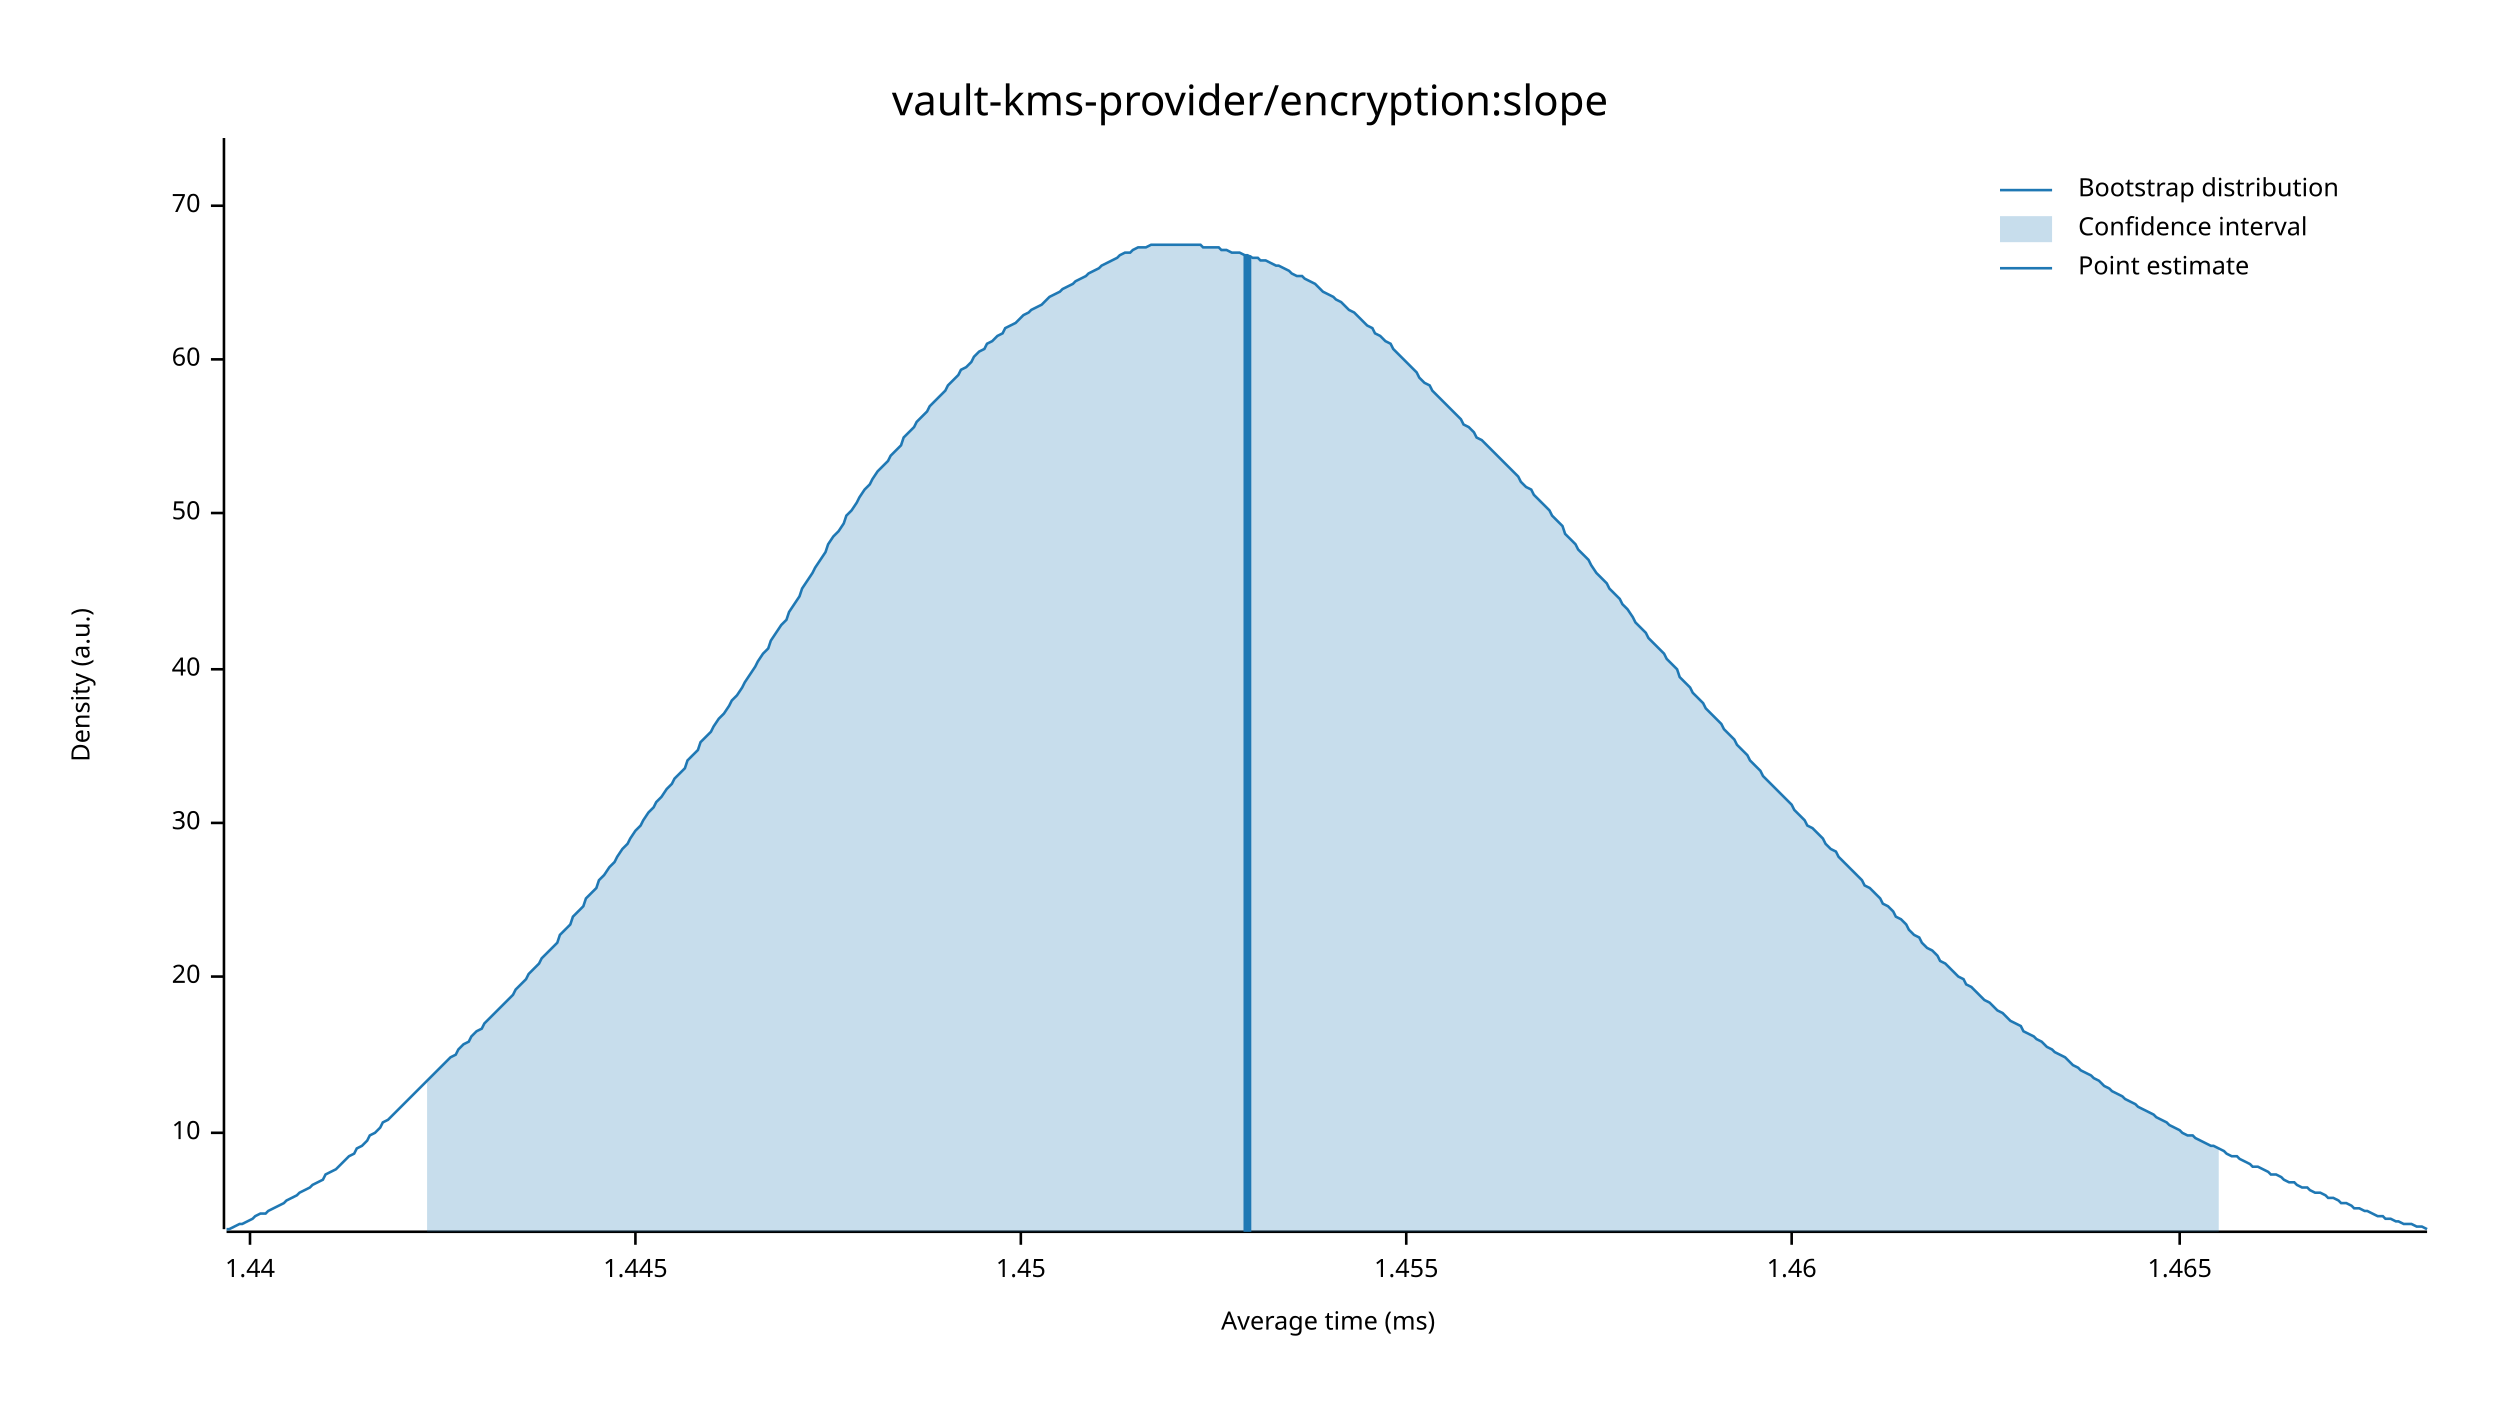
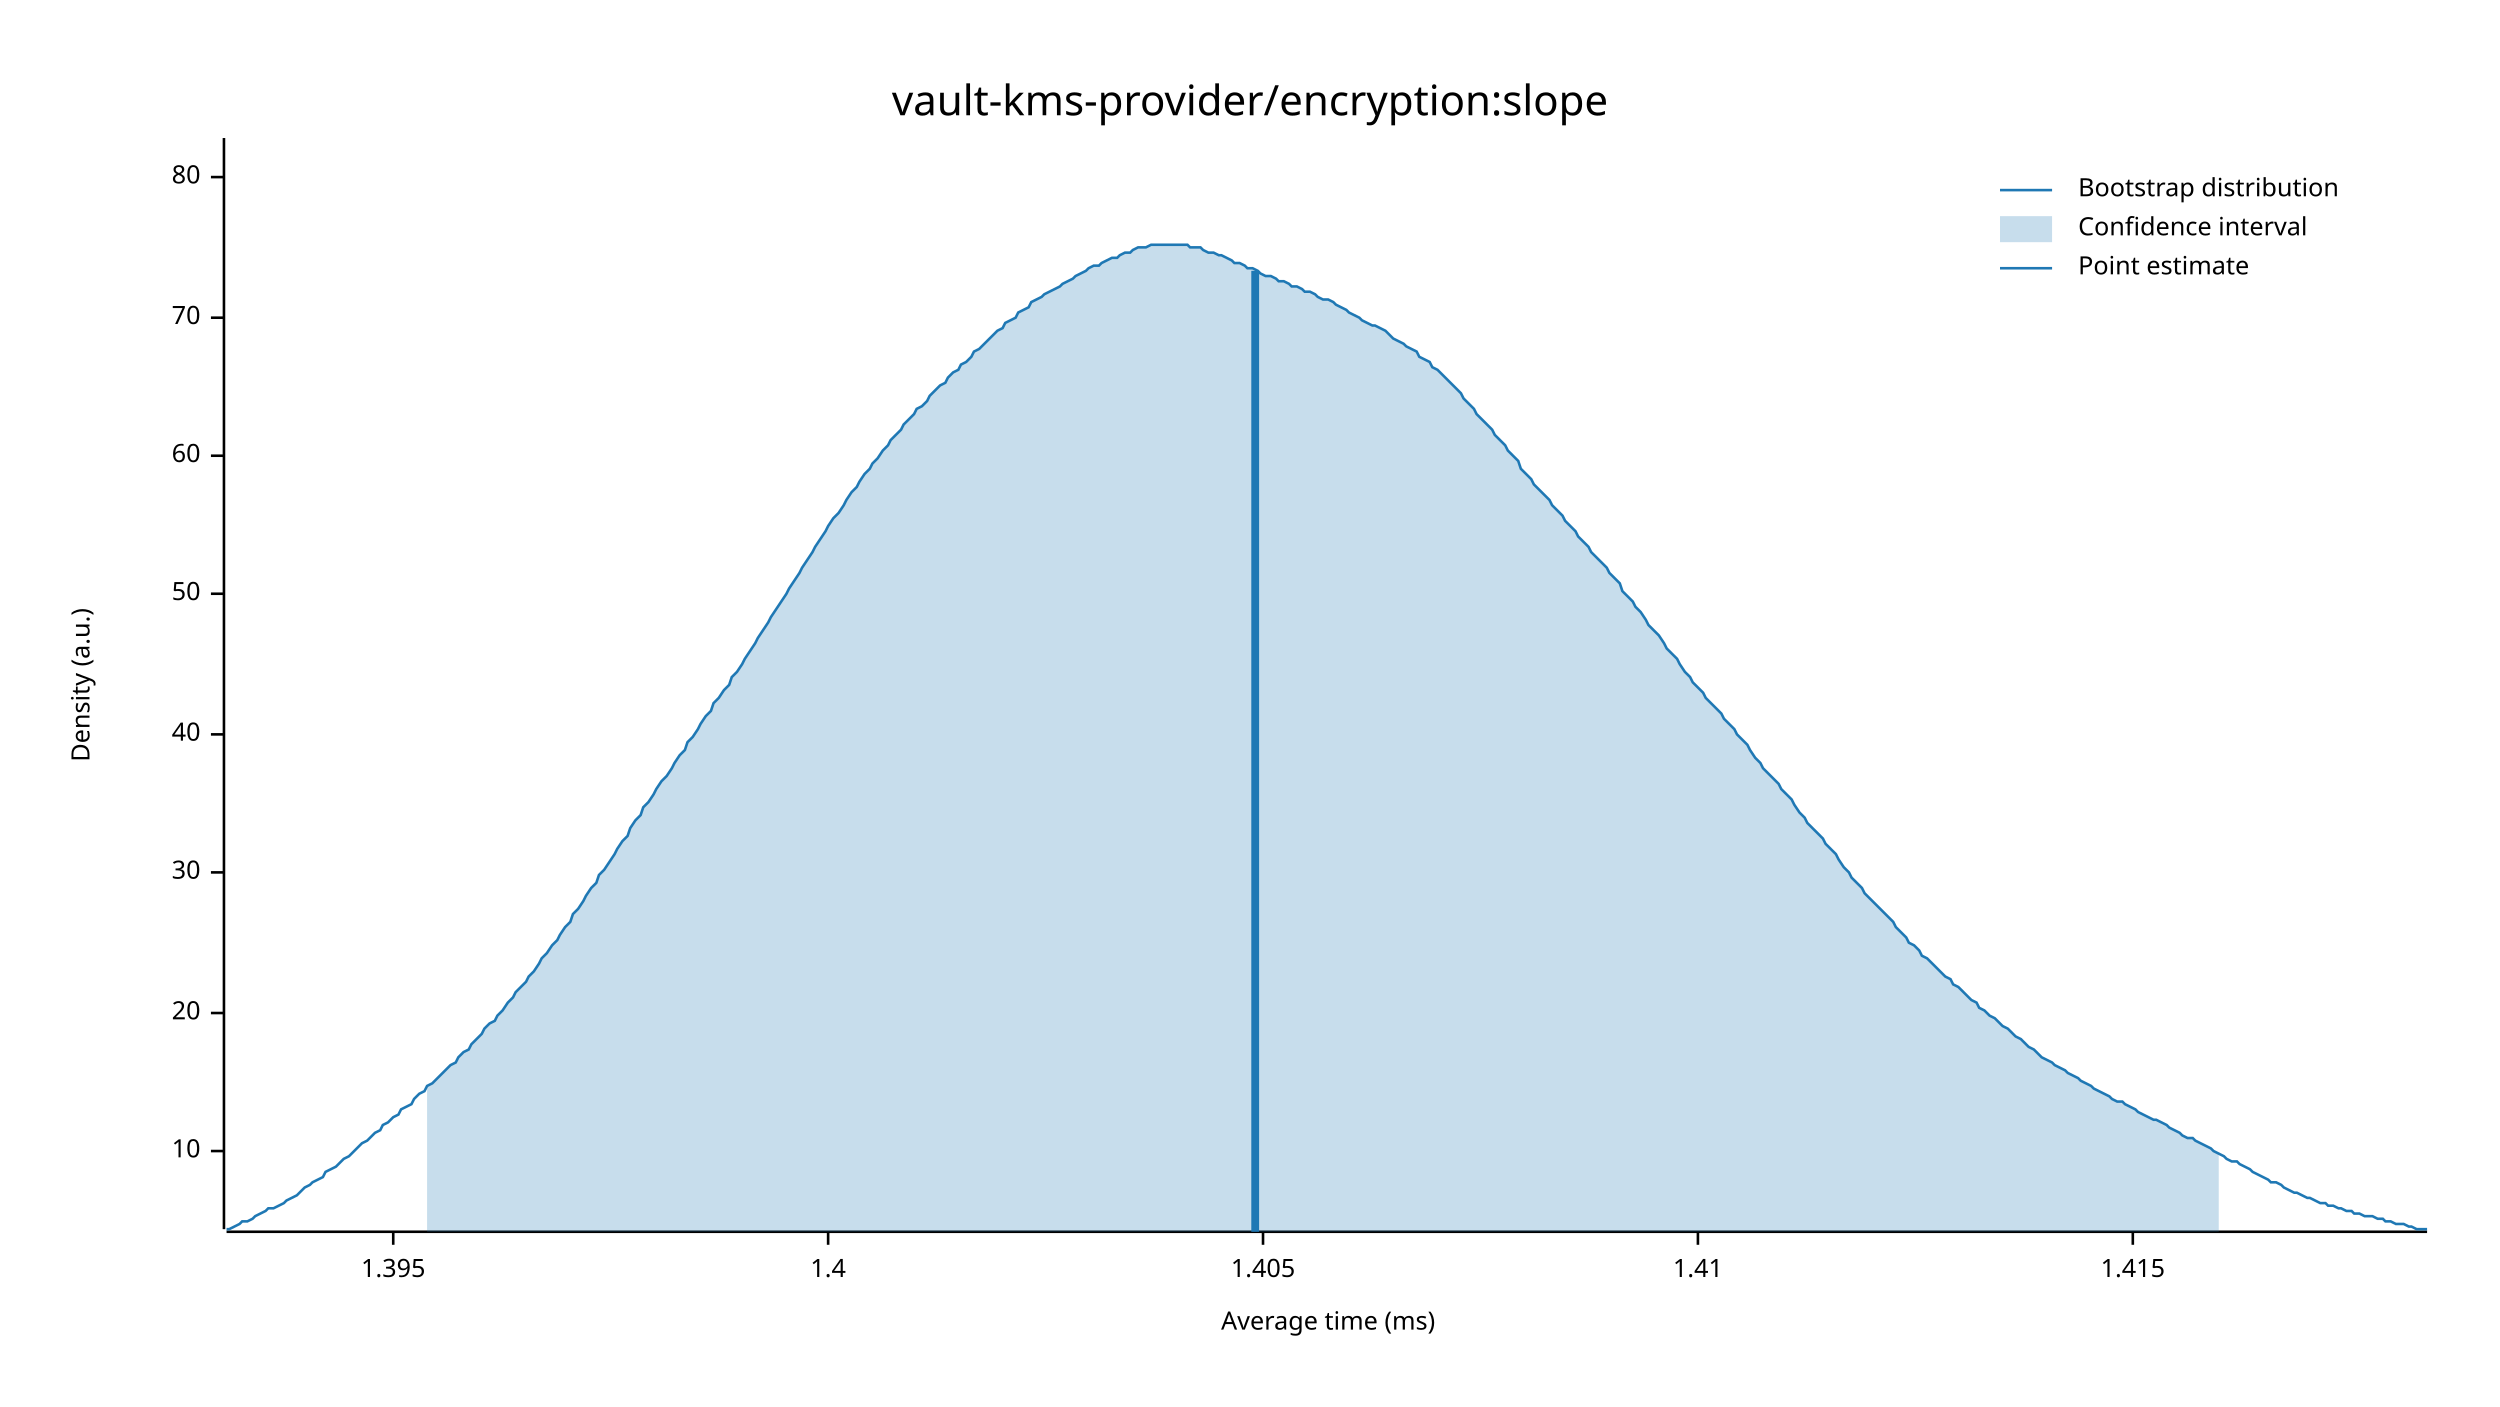
<svg xmlns="http://www.w3.org/2000/svg" width="960" height="540" viewBox="0 0 960 540">
  <text x="480" y="32" dy="0.76em" text-anchor="middle" font-family="sans-serif" font-size="16.129" opacity="1" fill="#000000">
vault-kms-provider/encryption:slope
</text>
  <text x="27" y="263" dy="0.76em" text-anchor="middle" font-family="sans-serif" font-size="9.677" opacity="1" fill="#000000" transform="rotate(270, 27, 263)">
Density (a.u.)
</text>
  <text x="510" y="513" dy="-0.5ex" text-anchor="middle" font-family="sans-serif" font-size="9.677" opacity="1" fill="#000000">
Average time (ms)
</text>
  <polyline fill="none" opacity="1" stroke="#000000" stroke-width="1" points="86,53 86,472 " />
-   <text x="77" y="435" dy="0.5ex" text-anchor="end" font-family="sans-serif" font-size="9.677" opacity="1" fill="#000000">
+   <text x="77" y="442" dy="0.5ex" text-anchor="end" font-family="sans-serif" font-size="9.677" opacity="1" fill="#000000">
10
</text>
-   <polyline fill="none" opacity="1" stroke="#000000" stroke-width="1" points="81,435 86,435 " />
-   <text x="77" y="375" dy="0.5ex" text-anchor="end" font-family="sans-serif" font-size="9.677" opacity="1" fill="#000000">
+   <polyline fill="none" opacity="1" stroke="#000000" stroke-width="1" points="81,442 86,442 " />
+   <text x="77" y="389" dy="0.5ex" text-anchor="end" font-family="sans-serif" font-size="9.677" opacity="1" fill="#000000">
20
</text>
-   <polyline fill="none" opacity="1" stroke="#000000" stroke-width="1" points="81,375 86,375 " />
-   <text x="77" y="316" dy="0.5ex" text-anchor="end" font-family="sans-serif" font-size="9.677" opacity="1" fill="#000000">
+   <polyline fill="none" opacity="1" stroke="#000000" stroke-width="1" points="81,389 86,389 " />
+   <text x="77" y="335" dy="0.5ex" text-anchor="end" font-family="sans-serif" font-size="9.677" opacity="1" fill="#000000">
30
</text>
-   <polyline fill="none" opacity="1" stroke="#000000" stroke-width="1" points="81,316 86,316 " />
-   <text x="77" y="257" dy="0.5ex" text-anchor="end" font-family="sans-serif" font-size="9.677" opacity="1" fill="#000000">
+   <polyline fill="none" opacity="1" stroke="#000000" stroke-width="1" points="81,335 86,335 " />
+   <text x="77" y="282" dy="0.5ex" text-anchor="end" font-family="sans-serif" font-size="9.677" opacity="1" fill="#000000">
40
</text>
-   <polyline fill="none" opacity="1" stroke="#000000" stroke-width="1" points="81,257 86,257 " />
-   <text x="77" y="197" dy="0.5ex" text-anchor="end" font-family="sans-serif" font-size="9.677" opacity="1" fill="#000000">
+   <polyline fill="none" opacity="1" stroke="#000000" stroke-width="1" points="81,282 86,282 " />
+   <text x="77" y="228" dy="0.5ex" text-anchor="end" font-family="sans-serif" font-size="9.677" opacity="1" fill="#000000">
50
</text>
-   <polyline fill="none" opacity="1" stroke="#000000" stroke-width="1" points="81,197 86,197 " />
-   <text x="77" y="138" dy="0.5ex" text-anchor="end" font-family="sans-serif" font-size="9.677" opacity="1" fill="#000000">
+   <polyline fill="none" opacity="1" stroke="#000000" stroke-width="1" points="81,228 86,228 " />
+   <text x="77" y="175" dy="0.5ex" text-anchor="end" font-family="sans-serif" font-size="9.677" opacity="1" fill="#000000">
60
</text>
-   <polyline fill="none" opacity="1" stroke="#000000" stroke-width="1" points="81,138 86,138 " />
-   <text x="77" y="79" dy="0.5ex" text-anchor="end" font-family="sans-serif" font-size="9.677" opacity="1" fill="#000000">
+   <polyline fill="none" opacity="1" stroke="#000000" stroke-width="1" points="81,175 86,175 " />
+   <text x="77" y="122" dy="0.5ex" text-anchor="end" font-family="sans-serif" font-size="9.677" opacity="1" fill="#000000">
70
</text>
-   <polyline fill="none" opacity="1" stroke="#000000" stroke-width="1" points="81,79 86,79 " />
+   <polyline fill="none" opacity="1" stroke="#000000" stroke-width="1" points="81,122 86,122 " />
+   <text x="77" y="68" dy="0.5ex" text-anchor="end" font-family="sans-serif" font-size="9.677" opacity="1" fill="#000000">
+ 80
+ </text>
+   <polyline fill="none" opacity="1" stroke="#000000" stroke-width="1" points="81,68 86,68 " />
  <polyline fill="none" opacity="1" stroke="#000000" stroke-width="1" points="87,473 932,473 " />
-   <text x="96" y="483" dy="0.76em" text-anchor="middle" font-family="sans-serif" font-size="9.677" opacity="1" fill="#000000">
- 1.44
+   <text x="151" y="483" dy="0.76em" text-anchor="middle" font-family="sans-serif" font-size="9.677" opacity="1" fill="#000000">
+ 1.395
</text>
-   <polyline fill="none" opacity="1" stroke="#000000" stroke-width="1" points="96,473 96,478 " />
-   <text x="244" y="483" dy="0.76em" text-anchor="middle" font-family="sans-serif" font-size="9.677" opacity="1" fill="#000000">
- 1.445
+   <polyline fill="none" opacity="1" stroke="#000000" stroke-width="1" points="151,473 151,478 " />
+   <text x="318" y="483" dy="0.76em" text-anchor="middle" font-family="sans-serif" font-size="9.677" opacity="1" fill="#000000">
+ 1.4
</text>
-   <polyline fill="none" opacity="1" stroke="#000000" stroke-width="1" points="244,473 244,478 " />
-   <text x="392" y="483" dy="0.76em" text-anchor="middle" font-family="sans-serif" font-size="9.677" opacity="1" fill="#000000">
- 1.45
+   <polyline fill="none" opacity="1" stroke="#000000" stroke-width="1" points="318,473 318,478 " />
+   <text x="485" y="483" dy="0.76em" text-anchor="middle" font-family="sans-serif" font-size="9.677" opacity="1" fill="#000000">
+ 1.405
</text>
-   <polyline fill="none" opacity="1" stroke="#000000" stroke-width="1" points="392,473 392,478 " />
-   <text x="540" y="483" dy="0.76em" text-anchor="middle" font-family="sans-serif" font-size="9.677" opacity="1" fill="#000000">
- 1.455
+   <polyline fill="none" opacity="1" stroke="#000000" stroke-width="1" points="485,473 485,478 " />
+   <text x="652" y="483" dy="0.76em" text-anchor="middle" font-family="sans-serif" font-size="9.677" opacity="1" fill="#000000">
+ 1.41
</text>
-   <polyline fill="none" opacity="1" stroke="#000000" stroke-width="1" points="540,473 540,478 " />
-   <text x="688" y="483" dy="0.76em" text-anchor="middle" font-family="sans-serif" font-size="9.677" opacity="1" fill="#000000">
- 1.46
+   <polyline fill="none" opacity="1" stroke="#000000" stroke-width="1" points="652,473 652,478 " />
+   <text x="819" y="483" dy="0.76em" text-anchor="middle" font-family="sans-serif" font-size="9.677" opacity="1" fill="#000000">
+ 1.415
</text>
-   <polyline fill="none" opacity="1" stroke="#000000" stroke-width="1" points="688,473 688,478 " />
-   <text x="837" y="483" dy="0.76em" text-anchor="middle" font-family="sans-serif" font-size="9.677" opacity="1" fill="#000000">
- 1.465
- </text>
-   <polyline fill="none" opacity="1" stroke="#000000" stroke-width="1" points="837,473 837,478 " />
-   <polyline fill="none" opacity="1" stroke="#1F78B4" stroke-width="1" points="87,472 88,472 90,471 92,470 93,470 95,469 97,468 98,467 100,466 102,466 103,465 105,464 107,463 109,462 110,461 112,460 114,459 115,458 117,457 119,456 120,455 122,454 124,453 125,451 127,450 129,449 131,447 132,446 134,444 136,443 137,441 139,440 141,438 142,436 144,435 146,433 147,431 149,430 151,428 153,426 154,425 156,423 158,421 159,420 161,418 163,416 164,415 166,413 168,411 169,410 171,408 173,406 175,405 176,403 178,401 180,400 181,398 183,396 185,395 186,393 188,391 190,389 191,388 193,386 195,384 197,382 198,380 200,378 202,376 203,374 205,372 207,370 208,368 210,366 212,364 214,362 215,359 217,357 219,355 220,352 222,350 224,348 225,345 227,343 229,341 230,338 232,336 234,333 236,331 237,329 239,326 241,324 242,322 244,319 246,317 247,315 249,312 251,310 252,308 254,306 256,303 258,301 259,299 261,297 263,295 264,292 266,290 268,288 269,285 271,283 273,281 274,279 276,276 278,274 280,271 281,269 283,267 285,264 286,262 288,259 290,256 291,254 293,251 295,249 296,246 298,243 300,240 302,238 303,235 305,232 307,229 308,226 310,223 312,220 313,218 315,215 317,212 318,209 320,206 322,204 324,201 325,198 327,196 329,193 330,191 332,188 334,186 335,184 337,181 339,179 341,177 342,175 344,173 346,171 347,168 349,166 351,164 352,162 354,160 356,158 357,156 359,154 361,152 363,150 364,148 366,146 368,144 369,142 371,141 373,139 374,137 376,135 378,134 379,132 381,131 383,129 385,128 386,126 388,125 390,124 391,123 393,121 395,120 396,119 398,118 400,117 401,116 403,114 405,113 407,112 408,111 410,110 412,109 413,108 415,107 417,106 418,105 420,104 422,103 423,102 425,101 427,100 429,99 430,98 432,97 434,97 435,96 437,95 439,95 440,95 442,94 444,94 445,94 447,94 449,94 451,94 452,94 454,94 456,94 457,94 459,94 461,94 462,95 464,95 466,95 468,95 469,96 471,96 473,97 474,97 476,97 478,98 479,98 481,99 483,99 484,100 486,100 488,101 490,102 491,102 493,103 495,104 496,105 498,106 500,106 501,107 503,108 505,109 506,110 508,112 510,113 512,114 513,115 515,116 517,118 518,119 520,120 522,122 523,123 525,125 527,126 528,128 530,129 532,131 534,132 535,134 537,136 539,138 540,139 542,141 544,143 545,145 547,147 549,148 550,150 552,152 554,154 556,156 557,157 559,159 561,161 562,163 564,164 566,166 567,168 569,169 571,171 573,173 574,174 576,176 578,178 579,179 581,181 583,183 584,185 586,187 588,188 589,190 591,192 593,194 595,196 596,198 598,200 600,202 601,205 603,207 605,209 606,211 608,213 610,215 611,217 613,220 615,222 617,224 618,226 620,228 622,230 623,232 625,234 627,237 628,239 630,241 632,243 633,245 635,247 637,249 639,251 640,253 642,255 644,257 645,260 647,262 649,264 650,266 652,268 654,270 655,272 657,274 659,276 661,278 662,280 664,282 666,284 667,286 669,288 671,290 672,292 674,294 676,296 677,298 679,300 681,302 683,304 684,305 686,307 688,309 689,311 691,313 693,315 694,317 696,318 698,320 700,322 701,324 703,326 705,327 706,329 708,331 710,333 711,334 713,336 715,338 716,340 718,341 720,343 722,345 723,347 725,348 727,350 728,352 730,353 732,355 733,357 735,359 737,360 738,362 740,364 742,365 744,367 745,369 747,370 749,372 750,373 752,375 754,376 755,378 757,379 759,381 760,382 762,384 764,385 766,387 767,388 769,389 771,391 772,392 774,393 776,394 777,396 779,397 781,398 782,399 784,400 786,402 788,403 789,404 791,405 793,406 794,407 796,409 798,410 799,411 801,412 803,413 804,414 806,415 808,417 810,418 811,419 813,420 815,421 816,422 818,423 820,424 821,425 823,426 825,427 827,428 828,429 830,430 832,431 833,432 835,433 837,434 838,435 840,436 842,436 843,437 845,438 847,439 849,440 850,440 852,441 854,442 855,443 857,444 859,444 860,445 862,446 864,447 865,448 867,448 869,449 871,450 872,451 874,451 876,452 877,453 879,454 881,454 882,455 884,456 886,456 887,457 889,458 891,458 893,459 894,460 896,460 898,461 899,462 901,462 903,463 904,464 906,464 908,465 909,465 911,466 913,467 915,467 916,468 918,468 920,469 921,469 923,470 925,470 926,470 928,471 930,471 932,472 " />
-   <polygon opacity="0.25" fill="#1F78B4" points="164,415 166,413 168,411 169,410 171,408 173,406 175,405 176,403 178,401 180,400 181,398 183,396 185,395 186,393 188,391 190,389 191,388 193,386 195,384 197,382 198,380 200,378 202,376 203,374 205,372 207,370 208,368 210,366 212,364 214,362 215,359 217,357 219,355 220,352 222,350 224,348 225,345 227,343 229,341 230,338 232,336 234,333 236,331 237,329 239,326 241,324 242,322 244,319 246,317 247,315 249,312 251,310 252,308 254,306 256,303 258,301 259,299 261,297 263,295 264,292 266,290 268,288 269,285 271,283 273,281 274,279 276,276 278,274 280,271 281,269 283,267 285,264 286,262 288,259 290,256 291,254 293,251 295,249 296,246 298,243 300,240 302,238 303,235 305,232 307,229 308,226 310,223 312,220 313,218 315,215 317,212 318,209 320,206 322,204 324,201 325,198 327,196 329,193 330,191 332,188 334,186 335,184 337,181 339,179 341,177 342,175 344,173 346,171 347,168 349,166 351,164 352,162 354,160 356,158 357,156 359,154 361,152 363,150 364,148 366,146 368,144 369,142 371,141 373,139 374,137 376,135 378,134 379,132 381,131 383,129 385,128 386,126 388,125 390,124 391,123 393,121 395,120 396,119 398,118 400,117 401,116 403,114 405,113 407,112 408,111 410,110 412,109 413,108 415,107 417,106 418,105 420,104 422,103 423,102 425,101 427,100 429,99 430,98 432,97 434,97 435,96 437,95 439,95 440,95 442,94 444,94 445,94 447,94 449,94 451,94 452,94 454,94 456,94 457,94 459,94 461,94 462,95 464,95 466,95 468,95 469,96 471,96 473,97 474,97 476,97 478,98 479,98 481,99 483,99 484,100 486,100 488,101 490,102 491,102 493,103 495,104 496,105 498,106 500,106 501,107 503,108 505,109 506,110 508,112 510,113 512,114 513,115 515,116 517,118 518,119 520,120 522,122 523,123 525,125 527,126 528,128 530,129 532,131 534,132 535,134 537,136 539,138 540,139 542,141 544,143 545,145 547,147 549,148 550,150 552,152 554,154 556,156 557,157 559,159 561,161 562,163 564,164 566,166 567,168 569,169 571,171 573,173 574,174 576,176 578,178 579,179 581,181 583,183 584,185 586,187 588,188 589,190 591,192 593,194 595,196 596,198 598,200 600,202 601,205 603,207 605,209 606,211 608,213 610,215 611,217 613,220 615,222 617,224 618,226 620,228 622,230 623,232 625,234 627,237 628,239 630,241 632,243 633,245 635,247 637,249 639,251 640,253 642,255 644,257 645,260 647,262 649,264 650,266 652,268 654,270 655,272 657,274 659,276 661,278 662,280 664,282 666,284 667,286 669,288 671,290 672,292 674,294 676,296 677,298 679,300 681,302 683,304 684,305 686,307 688,309 689,311 691,313 693,315 694,317 696,318 698,320 700,322 701,324 703,326 705,327 706,329 708,331 710,333 711,334 713,336 715,338 716,340 718,341 720,343 722,345 723,347 725,348 727,350 728,352 730,353 732,355 733,357 735,359 737,360 738,362 740,364 742,365 744,367 745,369 747,370 749,372 750,373 752,375 754,376 755,378 757,379 759,381 760,382 762,384 764,385 766,387 767,388 769,389 771,391 772,392 774,393 776,394 777,396 779,397 781,398 782,399 784,400 786,402 788,403 789,404 791,405 793,406 794,407 796,409 798,410 799,411 801,412 803,413 804,414 806,415 808,417 810,418 811,419 813,420 815,421 816,422 818,423 820,424 821,425 823,426 825,427 827,428 828,429 830,430 832,431 833,432 835,433 837,434 838,435 840,436 842,436 843,437 845,438 847,439 849,440 850,440 852,441 852,473 164,473 " />
-   <polyline fill="none" opacity="1" stroke="#1F78B4" stroke-width="3" points="479,473 479,98 " />
+   <polyline fill="none" opacity="1" stroke="#000000" stroke-width="1" points="819,473 819,478 " />
+   <polyline fill="none" opacity="1" stroke="#1F78B4" stroke-width="1" points="87,472 88,472 90,471 92,470 93,469 95,469 97,468 98,467 100,466 102,465 103,464 105,464 107,463 109,462 110,461 112,460 114,459 115,458 117,456 119,455 120,454 122,453 124,452 125,450 127,449 129,448 131,446 132,445 134,444 136,442 137,441 139,439 141,438 142,437 144,435 146,434 147,432 149,431 151,429 153,428 154,426 156,425 158,424 159,422 161,420 163,419 164,417 166,416 168,414 169,413 171,411 173,409 175,408 176,406 178,404 180,403 181,401 183,399 185,397 186,395 188,393 190,392 191,390 193,388 195,385 197,383 198,381 200,379 202,377 203,375 205,373 207,370 208,368 210,366 212,363 214,361 215,359 217,356 219,354 220,351 222,349 224,346 225,344 227,341 229,339 230,336 232,334 234,331 236,328 237,326 239,323 241,321 242,318 244,315 246,313 247,310 249,308 251,305 252,303 254,300 256,298 258,295 259,293 261,290 263,288 264,285 266,283 268,280 269,278 271,275 273,273 274,270 276,268 278,265 280,263 281,260 283,258 285,255 286,253 288,250 290,247 291,245 293,242 295,239 296,237 298,234 300,231 302,228 303,226 305,223 307,220 308,218 310,215 312,212 313,210 315,207 317,204 318,202 320,199 322,197 324,194 325,192 327,189 329,187 330,185 332,182 334,180 335,178 337,176 339,173 341,171 342,169 344,167 346,165 347,163 349,161 351,159 352,157 354,156 356,154 357,152 359,150 361,148 363,147 364,145 366,143 368,142 369,140 371,139 373,137 374,135 376,134 378,132 379,131 381,129 383,127 385,126 386,124 388,123 390,122 391,120 393,119 395,118 396,116 398,115 400,114 401,113 403,112 405,111 407,110 408,109 410,108 412,107 413,106 415,105 417,104 418,103 420,102 422,102 423,101 425,100 427,99 429,99 430,98 432,97 434,97 435,96 437,95 439,95 440,95 442,94 444,94 445,94 447,94 449,94 451,94 452,94 454,94 456,94 457,95 459,95 461,95 462,96 464,97 466,97 468,98 469,98 471,99 473,100 474,101 476,101 478,102 479,103 481,103 483,104 484,105 486,106 488,106 490,107 491,108 493,108 495,109 496,110 498,110 500,111 501,112 503,112 505,113 506,114 508,115 510,115 512,116 513,117 515,118 517,119 518,120 520,121 522,122 523,123 525,124 527,125 528,125 530,126 532,127 534,129 535,130 537,131 539,132 540,133 542,134 544,135 545,137 547,138 549,139 550,141 552,142 554,144 556,146 557,147 559,149 561,151 562,153 564,155 566,157 567,159 569,161 571,163 573,165 574,167 576,169 578,171 579,173 581,175 583,177 584,180 586,182 588,184 589,186 591,188 593,190 595,192 596,194 598,196 600,198 601,200 603,202 605,204 606,206 608,208 610,210 611,212 613,214 615,216 617,218 618,220 620,222 622,224 623,227 625,229 627,231 628,233 630,235 632,238 633,240 635,242 637,244 639,247 640,249 642,251 644,253 645,255 647,258 649,260 650,262 652,264 654,266 655,268 657,270 659,272 661,274 662,276 664,278 666,280 667,282 669,284 671,286 672,288 674,291 676,293 677,295 679,297 681,299 683,301 684,303 686,305 688,307 689,309 691,312 693,314 694,316 696,318 698,320 700,322 701,324 703,326 705,328 706,330 708,333 710,335 711,337 713,339 715,341 716,343 718,345 720,347 722,349 723,350 725,352 727,354 728,356 730,358 732,360 733,362 735,363 737,365 738,367 740,368 742,370 744,372 745,373 747,375 749,376 750,378 752,379 754,381 755,382 757,384 759,385 760,387 762,388 764,390 766,391 767,392 769,394 771,395 772,396 774,398 776,399 777,400 779,402 781,403 782,404 784,406 786,407 788,408 789,409 791,410 793,411 794,412 796,413 798,414 799,415 801,416 803,417 804,418 806,419 808,420 810,421 811,422 813,423 815,423 816,424 818,425 820,426 821,427 823,428 825,429 827,430 828,430 830,431 832,432 833,433 835,434 837,435 838,436 840,437 842,437 843,438 845,439 847,440 849,441 850,442 852,443 854,444 855,445 857,446 859,446 860,447 862,448 864,449 865,450 867,451 869,452 871,453 872,454 874,454 876,455 877,456 879,457 881,458 882,458 884,459 886,460 887,460 889,461 891,462 893,462 894,463 896,463 898,464 899,464 901,465 903,465 904,466 906,466 908,467 909,467 911,467 913,468 915,468 916,469 918,469 920,470 921,470 923,470 925,471 926,471 928,472 930,472 932,472 " />
+   <polygon opacity="0.25" fill="#1F78B4" points="164,417 166,416 168,414 169,413 171,411 173,409 175,408 176,406 178,404 180,403 181,401 183,399 185,397 186,395 188,393 190,392 191,390 193,388 195,385 197,383 198,381 200,379 202,377 203,375 205,373 207,370 208,368 210,366 212,363 214,361 215,359 217,356 219,354 220,351 222,349 224,346 225,344 227,341 229,339 230,336 232,334 234,331 236,328 237,326 239,323 241,321 242,318 244,315 246,313 247,310 249,308 251,305 252,303 254,300 256,298 258,295 259,293 261,290 263,288 264,285 266,283 268,280 269,278 271,275 273,273 274,270 276,268 278,265 280,263 281,260 283,258 285,255 286,253 288,250 290,247 291,245 293,242 295,239 296,237 298,234 300,231 302,228 303,226 305,223 307,220 308,218 310,215 312,212 313,210 315,207 317,204 318,202 320,199 322,197 324,194 325,192 327,189 329,187 330,185 332,182 334,180 335,178 337,176 339,173 341,171 342,169 344,167 346,165 347,163 349,161 351,159 352,157 354,156 356,154 357,152 359,150 361,148 363,147 364,145 366,143 368,142 369,140 371,139 373,137 374,135 376,134 378,132 379,131 381,129 383,127 385,126 386,124 388,123 390,122 391,120 393,119 395,118 396,116 398,115 400,114 401,113 403,112 405,111 407,110 408,109 410,108 412,107 413,106 415,105 417,104 418,103 420,102 422,102 423,101 425,100 427,99 429,99 430,98 432,97 434,97 435,96 437,95 439,95 440,95 442,94 444,94 445,94 447,94 449,94 451,94 452,94 454,94 456,94 457,95 459,95 461,95 462,96 464,97 466,97 468,98 469,98 471,99 473,100 474,101 476,101 478,102 479,103 481,103 483,104 484,105 486,106 488,106 490,107 491,108 493,108 495,109 496,110 498,110 500,111 501,112 503,112 505,113 506,114 508,115 510,115 512,116 513,117 515,118 517,119 518,120 520,121 522,122 523,123 525,124 527,125 528,125 530,126 532,127 534,129 535,130 537,131 539,132 540,133 542,134 544,135 545,137 547,138 549,139 550,141 552,142 554,144 556,146 557,147 559,149 561,151 562,153 564,155 566,157 567,159 569,161 571,163 573,165 574,167 576,169 578,171 579,173 581,175 583,177 584,180 586,182 588,184 589,186 591,188 593,190 595,192 596,194 598,196 600,198 601,200 603,202 605,204 606,206 608,208 610,210 611,212 613,214 615,216 617,218 618,220 620,222 622,224 623,227 625,229 627,231 628,233 630,235 632,238 633,240 635,242 637,244 639,247 640,249 642,251 644,253 645,255 647,258 649,260 650,262 652,264 654,266 655,268 657,270 659,272 661,274 662,276 664,278 666,280 667,282 669,284 671,286 672,288 674,291 676,293 677,295 679,297 681,299 683,301 684,303 686,305 688,307 689,309 691,312 693,314 694,316 696,318 698,320 700,322 701,324 703,326 705,328 706,330 708,333 710,335 711,337 713,339 715,341 716,343 718,345 720,347 722,349 723,350 725,352 727,354 728,356 730,358 732,360 733,362 735,363 737,365 738,367 740,368 742,370 744,372 745,373 747,375 749,376 750,378 752,379 754,381 755,382 757,384 759,385 760,387 762,388 764,390 766,391 767,392 769,394 771,395 772,396 774,398 776,399 777,400 779,402 781,403 782,404 784,406 786,407 788,408 789,409 791,410 793,411 794,412 796,413 798,414 799,415 801,416 803,417 804,418 806,419 808,420 810,421 811,422 813,423 815,423 816,424 818,425 820,426 821,427 823,428 825,429 827,430 828,430 830,431 832,432 833,433 835,434 837,435 838,436 840,437 842,437 843,438 845,439 847,440 849,441 850,442 852,443 852,473 164,473 " />
+   <polyline fill="none" opacity="1" stroke="#1F78B4" stroke-width="3" points="482,473 482,104 " />
  <text x="798" y="68" dy="0.76em" text-anchor="start" font-family="sans-serif" font-size="9.677" opacity="1" fill="#000000">
Bootstrap distribution
</text>
  <text x="798" y="83" dy="0.76em" text-anchor="start" font-family="sans-serif" font-size="9.677" opacity="1" fill="#000000">
Confidence interval
</text>
  <text x="798" y="98" dy="0.76em" text-anchor="start" font-family="sans-serif" font-size="9.677" opacity="1" fill="#000000">
Point estimate
</text>
  <polyline fill="none" opacity="1" stroke="#1F78B4" stroke-width="1" points="768,73 788,73 " />
  <rect x="768" y="83" width="20" height="10" opacity="0.25" fill="#1F78B4" stroke="none" />
  <polyline fill="none" opacity="1" stroke="#1F78B4" stroke-width="1" points="768,103 788,103 " />
</svg>
